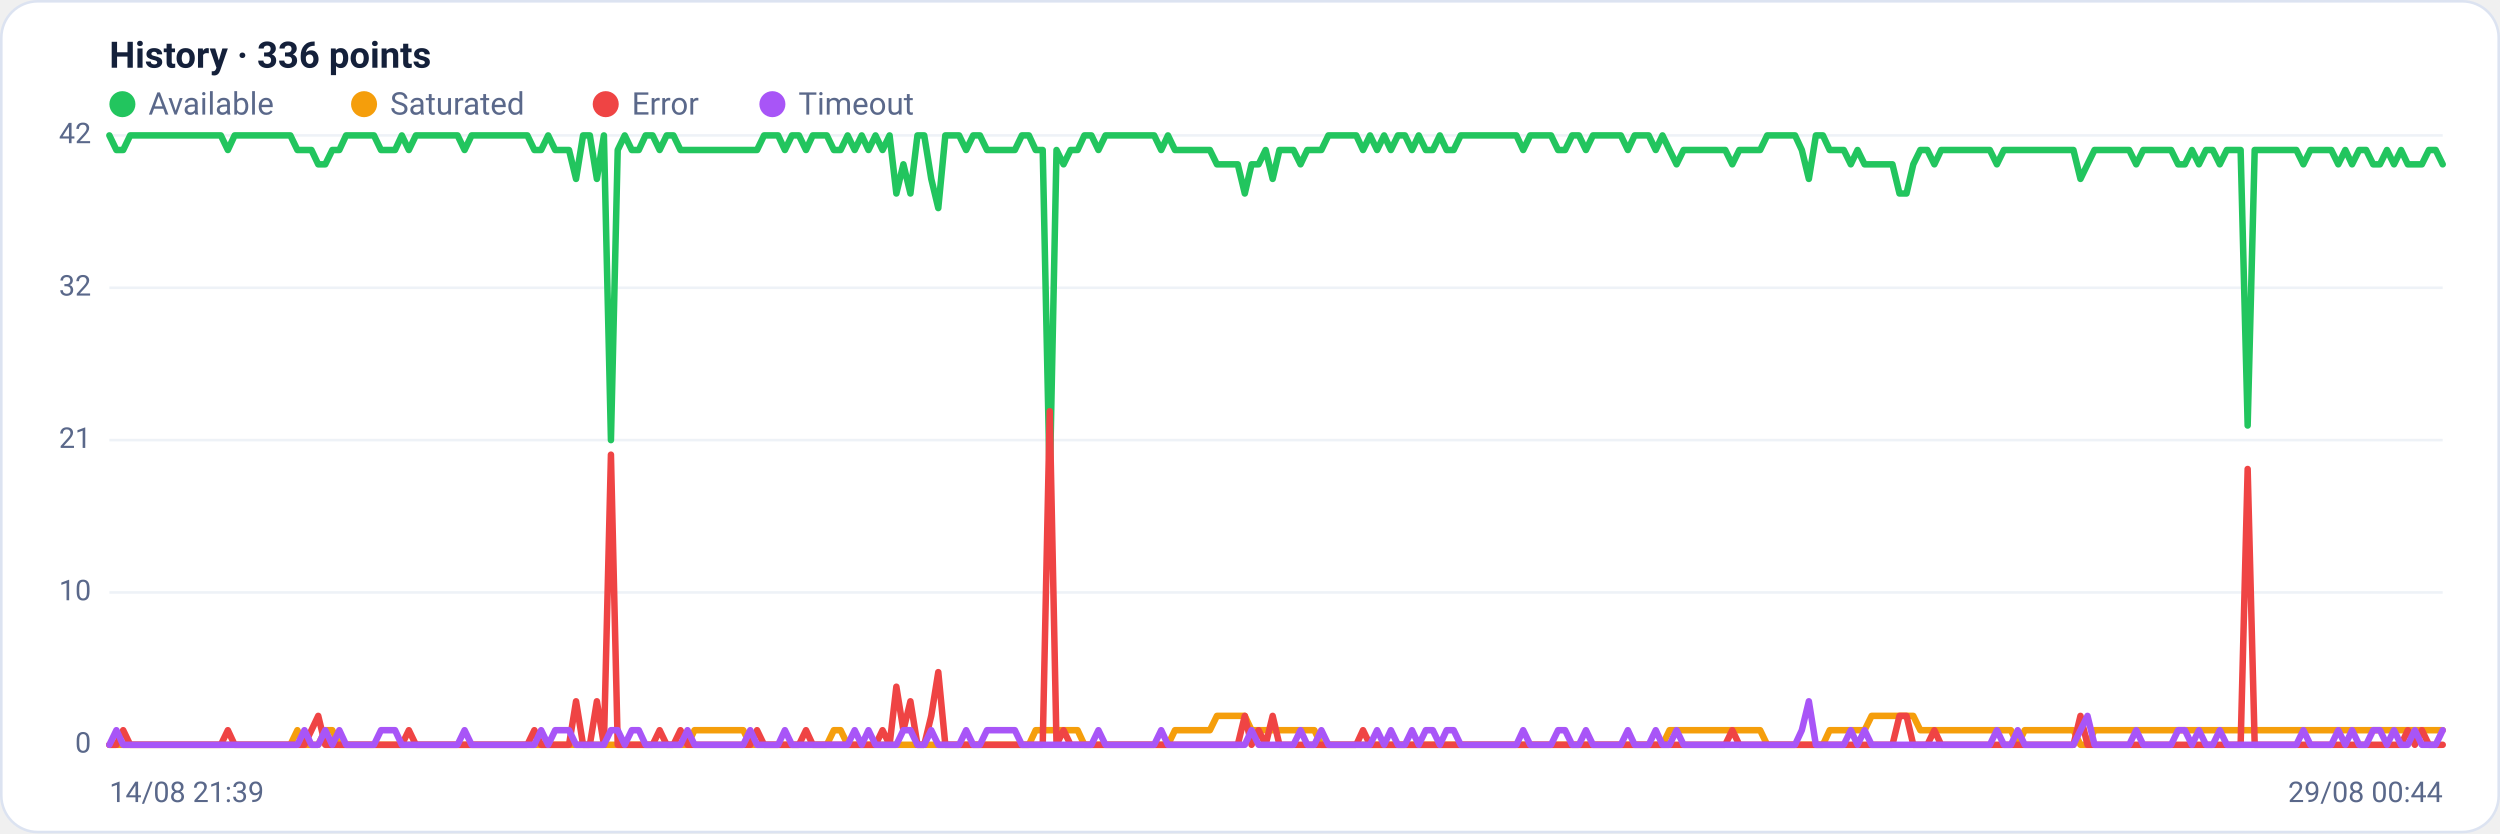
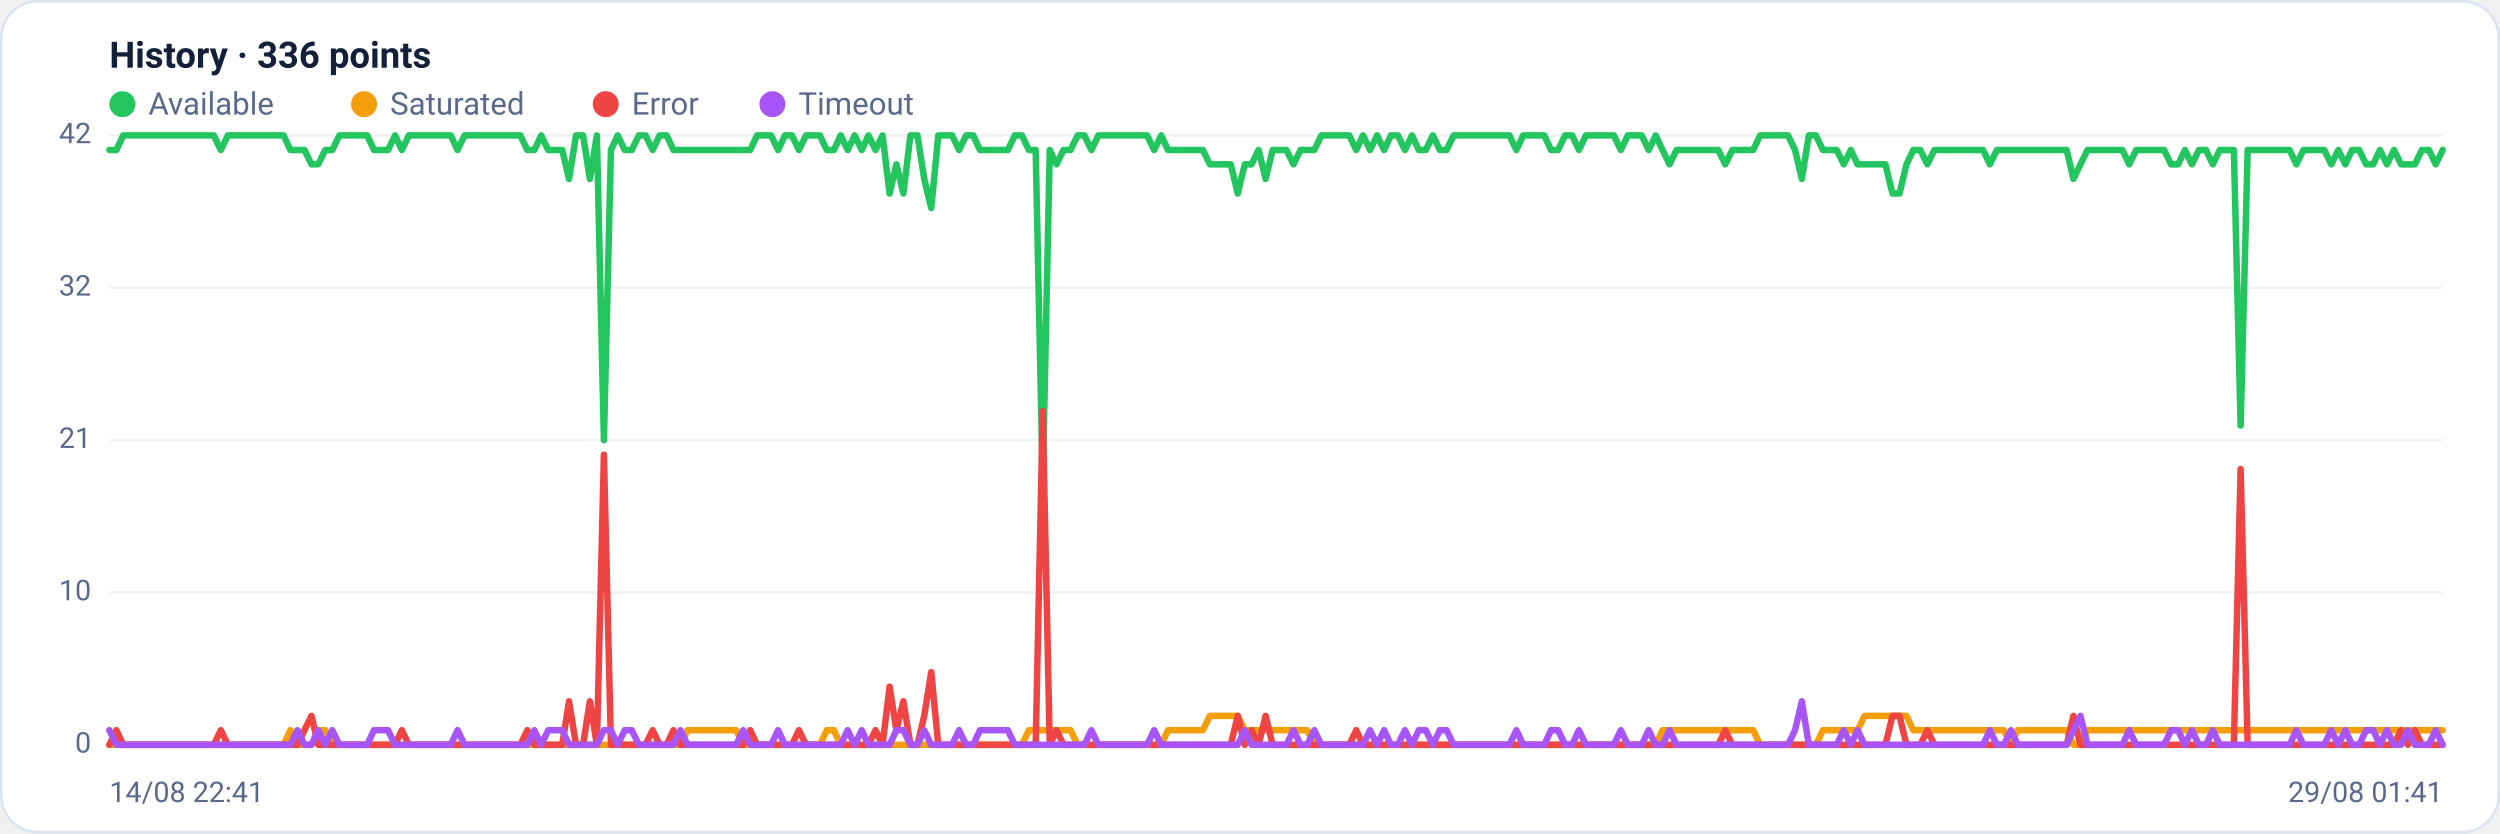
<svg xmlns="http://www.w3.org/2000/svg" viewBox="0 0 960 320" width="960" height="320" font-family="Segoe UI, system-ui, -apple-system, Roboto, Helvetica, Arial, sans-serif" role="img" aria-label="Availability history per region">
  <rect x="0.5" y="0.5" width="959" height="319" rx="14" fill="#ffffff" stroke="#dce3f1" />
  <text x="42" y="26" font-size="14" font-weight="600" fill="#14203a">History · 336 points</text>
  <circle cx="47" cy="40" r="5" fill="#22c55e" />
  <text x="57" y="44" font-size="12" fill="#5a688a">Available</text>
  <circle cx="139.8" cy="40" r="5" fill="#f59e0b" />
  <text x="149.8" y="44" font-size="12" fill="#5a688a">Saturated</text>
  <circle cx="232.6" cy="40" r="5" fill="#ef4444" />
  <text x="242.6" y="44" font-size="12" fill="#5a688a">Error</text>
  <circle cx="296.6" cy="40" r="5" fill="#a855f7" />
  <text x="306.6" y="44" font-size="12" fill="#5a688a">Timeout</text>
  <line x1="42" y1="286.0" x2="938" y2="286.0" stroke="#eef2f7" stroke-width="1" />
  <text x="35" y="289.0" text-anchor="end" font-size="11" fill="#5a688a">0</text>
  <line x1="42" y1="227.5" x2="938" y2="227.5" stroke="#eef2f7" stroke-width="1" />
  <text x="35" y="230.5" text-anchor="end" font-size="11" fill="#5a688a">10</text>
  <line x1="42" y1="169.0" x2="938" y2="169.0" stroke="#eef2f7" stroke-width="1" />
  <text x="35" y="172.0" text-anchor="end" font-size="11" fill="#5a688a">21</text>
  <line x1="42" y1="110.5" x2="938" y2="110.5" stroke="#eef2f7" stroke-width="1" />
  <text x="35" y="113.5" text-anchor="end" font-size="11" fill="#5a688a">32</text>
  <line x1="42" y1="52.0" x2="938" y2="52.0" stroke="#eef2f7" stroke-width="1" />
  <text x="35" y="55.0" text-anchor="end" font-size="11" fill="#5a688a">42</text>
-   <polyline fill="none" stroke="#22c55e" stroke-width="2.5" stroke-linejoin="round" stroke-linecap="round" points="42.0,52.0 44.7,57.6 47.3,57.6 50.0,52.0 52.7,52.0 55.4,52.0 58.0,52.0 60.7,52.0 63.4,52.0 66.1,52.0 68.7,52.0 71.4,52.0 74.1,52.0 76.8,52.0 79.4,52.0 82.1,52.0 84.8,52.0 87.5,57.6 90.1,52.0 92.8,52.0 95.5,52.0 98.2,52.0 100.8,52.0 103.5,52.0 106.2,52.0 108.9,52.0 111.5,52.0 114.2,57.6 116.9,57.6 119.6,57.6 122.2,63.1 124.9,63.1 127.6,57.6 130.3,57.6 132.9,52.0 135.6,52.0 138.3,52.0 141.0,52.0 143.6,52.0 146.3,57.6 149.0,57.6 151.7,57.6 154.3,52.0 157.0,57.6 159.7,52.0 162.4,52.0 165.0,52.0 167.7,52.0 170.4,52.0 173.1,52.0 175.7,52.0 178.4,57.6 181.1,52.0 183.8,52.0 186.4,52.0 189.1,52.0 191.8,52.0 194.5,52.0 197.1,52.0 199.8,52.0 202.5,52.0 205.2,57.6 207.8,57.6 210.5,52.0 213.2,57.6 215.9,57.6 218.5,57.6 221.2,68.7 223.9,52.0 226.5,52.0 229.2,68.7 231.9,52.0 234.6,169.0 237.2,57.6 239.9,52.0 242.6,57.6 245.3,57.6 247.9,52.0 250.6,52.0 253.3,57.6 256.0,52.0 258.6,52.0 261.3,57.6 264.0,57.6 266.7,57.6 269.3,57.6 272.0,57.6 274.7,57.6 277.4,57.6 280.0,57.6 282.7,57.6 285.4,57.6 288.1,57.6 290.7,57.6 293.4,52.0 296.1,52.0 298.8,52.0 301.4,57.6 304.1,52.0 306.8,52.0 309.5,57.6 312.1,52.0 314.8,52.0 317.5,52.0 320.2,57.6 322.8,57.6 325.5,52.0 328.2,57.6 330.9,52.0 333.5,57.6 336.2,52.0 338.9,57.6 341.6,52.0 344.2,74.3 346.9,63.1 349.6,74.3 352.3,52.0 354.9,52.0 357.6,68.7 360.3,79.9 363.0,52.0 365.6,52.0 368.3,52.0 371.0,57.6 373.7,52.0 376.3,52.0 379.0,57.6 381.7,57.6 384.4,57.6 387.0,57.6 389.7,57.6 392.4,52.0 395.1,52.0 397.7,57.6 400.4,57.6 403.1,185.7 405.7,57.6 408.4,63.1 411.1,57.6 413.8,57.6 416.4,52.0 419.1,52.0 421.8,57.6 424.5,52.0 427.1,52.0 429.8,52.0 432.5,52.0 435.2,52.0 437.8,52.0 440.5,52.0 443.2,52.0 445.9,57.6 448.5,52.0 451.2,57.6 453.9,57.6 456.6,57.6 459.2,57.6 461.9,57.6 464.6,57.6 467.3,63.1 469.9,63.1 472.6,63.1 475.3,63.1 478.0,74.3 480.6,63.1 483.3,63.1 486.0,57.6 488.7,68.7 491.3,57.6 494.0,57.6 496.7,57.6 499.4,63.1 502.0,57.6 504.7,57.6 507.4,57.6 510.1,52.0 512.7,52.0 515.4,52.0 518.1,52.0 520.8,52.0 523.4,57.6 526.1,52.0 528.8,57.6 531.5,52.0 534.1,57.6 536.8,52.0 539.5,52.0 542.2,57.6 544.8,52.0 547.5,57.6 550.2,57.6 552.9,52.0 555.5,57.6 558.2,57.6 560.9,52.0 563.6,52.0 566.2,52.0 568.9,52.0 571.6,52.0 574.3,52.0 576.9,52.0 579.6,52.0 582.3,52.0 584.9,57.6 587.6,52.0 590.3,52.0 593.0,52.0 595.6,52.0 598.3,57.6 601.0,57.6 603.7,52.0 606.3,52.0 609.0,57.6 611.7,52.0 614.4,52.0 617.0,52.0 619.7,52.0 622.4,52.0 625.1,57.6 627.7,52.0 630.4,52.0 633.1,52.0 635.8,57.6 638.4,52.0 641.1,57.6 643.8,63.1 646.5,57.6 649.1,57.6 651.8,57.6 654.5,57.6 657.2,57.6 659.8,57.6 662.5,57.6 665.2,63.1 667.9,57.6 670.5,57.6 673.2,57.6 675.9,57.6 678.6,52.0 681.2,52.0 683.9,52.0 686.6,52.0 689.3,52.0 691.9,57.6 694.6,68.7 697.3,52.0 700.0,52.0 702.6,57.6 705.3,57.6 708.0,57.6 710.7,63.1 713.3,57.6 716.0,63.1 718.7,63.1 721.4,63.1 724.0,63.1 726.7,63.1 729.4,74.3 732.1,74.3 734.7,63.1 737.4,57.6 740.1,57.6 742.8,63.1 745.4,57.6 748.1,57.6 750.8,57.6 753.5,57.6 756.1,57.6 758.8,57.6 761.5,57.6 764.1,57.6 766.8,63.1 769.5,57.6 772.2,57.6 774.8,57.6 777.5,57.6 780.2,57.6 782.9,57.6 785.5,57.6 788.2,57.6 790.9,57.6 793.6,57.6 796.2,57.6 798.9,68.7 801.6,63.1 804.3,57.6 806.9,57.6 809.6,57.6 812.3,57.6 815.0,57.6 817.6,57.6 820.3,63.1 823.0,57.6 825.7,57.6 828.3,57.6 831.0,57.6 833.7,57.6 836.4,63.1 839.0,63.1 841.7,57.6 844.4,63.1 847.1,57.6 849.7,57.6 852.4,63.1 855.1,57.6 857.8,57.6 860.4,57.6 863.1,163.4 865.8,57.6 868.5,57.6 871.1,57.6 873.8,57.6 876.5,57.6 879.2,57.6 881.8,57.6 884.5,63.1 887.2,57.6 889.9,57.6 892.5,57.6 895.2,57.6 897.9,63.1 900.6,57.6 903.2,63.1 905.9,57.6 908.6,57.6 911.3,63.1 913.9,63.1 916.6,57.6 919.3,63.1 922.0,57.6 924.6,63.1 927.3,63.1 930.0,63.1 932.7,57.6 935.3,57.6 938.0,63.1" />
-   <polyline fill="none" stroke="#f59e0b" stroke-width="2.5" stroke-linejoin="round" stroke-linecap="round" points="42.0,286.0 44.7,286.0 47.3,286.0 50.0,286.0 52.7,286.0 55.4,286.0 58.0,286.0 60.7,286.0 63.4,286.0 66.1,286.0 68.7,286.0 71.4,286.0 74.1,286.0 76.8,286.0 79.4,286.0 82.1,286.0 84.8,286.0 87.5,286.0 90.1,286.0 92.8,286.0 95.5,286.0 98.2,286.0 100.8,286.0 103.5,286.0 106.2,286.0 108.9,286.0 111.5,286.0 114.2,280.4 116.9,286.0 119.6,286.0 122.2,286.0 124.9,280.4 127.6,280.4 130.3,286.0 132.9,286.0 135.6,286.0 138.3,286.0 141.0,286.0 143.6,286.0 146.3,286.0 149.0,286.0 151.7,286.0 154.3,286.0 157.0,286.0 159.7,286.0 162.4,286.0 165.0,286.0 167.7,286.0 170.4,286.0 173.1,286.0 175.7,286.0 178.4,286.0 181.1,286.0 183.8,286.0 186.4,286.0 189.1,286.0 191.8,286.0 194.5,286.0 197.1,286.0 199.8,286.0 202.5,286.0 205.2,286.0 207.8,286.0 210.5,286.0 213.2,286.0 215.9,286.0 218.5,286.0 221.2,286.0 223.9,286.0 226.5,286.0 229.2,286.0 231.9,286.0 234.6,286.0 237.2,286.0 239.9,286.0 242.6,286.0 245.3,286.0 247.9,286.0 250.6,286.0 253.3,286.0 256.0,286.0 258.6,286.0 261.3,286.0 264.0,286.0 266.7,280.4 269.3,280.4 272.0,280.4 274.7,280.4 277.4,280.4 280.0,280.4 282.7,280.4 285.4,280.4 288.1,286.0 290.7,286.0 293.4,286.0 296.1,286.0 298.8,286.0 301.4,286.0 304.1,286.0 306.8,286.0 309.5,286.0 312.1,286.0 314.8,286.0 317.5,286.0 320.2,280.4 322.8,280.4 325.5,286.0 328.2,286.0 330.9,286.0 333.5,286.0 336.2,286.0 338.9,286.0 341.6,286.0 344.2,286.0 346.9,286.0 349.6,286.0 352.3,286.0 354.9,286.0 357.6,286.0 360.3,286.0 363.0,286.0 365.6,286.0 368.3,286.0 371.0,286.0 373.7,286.0 376.3,286.0 379.0,286.0 381.7,286.0 384.4,286.0 387.0,286.0 389.7,286.0 392.4,286.0 395.1,286.0 397.7,280.4 400.4,280.4 403.1,280.4 405.7,280.4 408.4,280.4 411.1,280.4 413.8,280.4 416.4,286.0 419.1,286.0 421.8,286.0 424.5,286.0 427.1,286.0 429.8,286.0 432.5,286.0 435.2,286.0 437.8,286.0 440.5,286.0 443.2,286.0 445.9,286.0 448.5,286.0 451.2,280.4 453.9,280.4 456.6,280.4 459.2,280.4 461.9,280.4 464.6,280.4 467.3,274.9 469.9,274.9 472.6,274.9 475.3,274.9 478.0,274.9 480.6,280.4 483.3,280.4 486.0,280.4 488.7,280.4 491.3,280.4 494.0,280.4 496.7,280.4 499.4,280.4 502.0,280.4 504.7,280.4 507.4,286.0 510.1,286.0 512.7,286.0 515.4,286.0 518.1,286.0 520.8,286.0 523.4,286.0 526.1,286.0 528.8,286.0 531.5,286.0 534.1,286.0 536.8,286.0 539.5,286.0 542.2,286.0 544.8,286.0 547.5,286.0 550.2,286.0 552.9,286.0 555.5,286.0 558.2,286.0 560.9,286.0 563.6,286.0 566.2,286.0 568.9,286.0 571.6,286.0 574.3,286.0 576.9,286.0 579.6,286.0 582.3,286.0 584.9,286.0 587.6,286.0 590.3,286.0 593.0,286.0 595.6,286.0 598.3,286.0 601.0,286.0 603.7,286.0 606.3,286.0 609.0,286.0 611.7,286.0 614.4,286.0 617.0,286.0 619.7,286.0 622.4,286.0 625.1,286.0 627.7,286.0 630.4,286.0 633.1,286.0 635.8,286.0 638.4,286.0 641.1,280.4 643.8,280.4 646.5,280.4 649.1,280.4 651.8,280.4 654.5,280.4 657.2,280.4 659.8,280.4 662.5,280.4 665.2,280.4 667.9,280.4 670.5,280.4 673.2,280.4 675.9,280.4 678.6,286.0 681.2,286.0 683.9,286.0 686.6,286.0 689.3,286.0 691.9,286.0 694.6,286.0 697.3,286.0 700.0,286.0 702.6,280.4 705.3,280.4 708.0,280.4 710.7,280.4 713.3,280.4 716.0,280.4 718.7,274.9 721.4,274.9 724.0,274.9 726.7,274.9 729.4,274.9 732.1,274.9 734.7,274.9 737.4,280.4 740.1,280.4 742.8,280.4 745.4,280.4 748.1,280.4 750.8,280.4 753.5,280.4 756.1,280.4 758.8,280.4 761.5,280.4 764.1,280.4 766.8,280.4 769.5,280.4 772.2,280.4 774.8,286.0 777.5,280.4 780.2,280.4 782.9,280.4 785.5,280.4 788.2,280.4 790.9,280.4 793.6,280.4 796.2,280.4 798.9,286.0 801.6,286.0 804.3,280.4 806.9,280.4 809.6,280.4 812.3,280.4 815.0,280.4 817.6,280.4 820.3,280.4 823.0,280.4 825.7,280.4 828.3,280.4 831.0,280.4 833.7,280.4 836.4,280.4 839.0,280.4 841.7,280.4 844.4,280.4 847.1,280.4 849.7,280.4 852.4,280.4 855.1,280.4 857.8,280.4 860.4,280.4 863.1,280.4 865.8,280.4 868.5,280.4 871.1,280.4 873.8,280.4 876.5,280.4 879.2,280.4 881.8,280.4 884.5,280.4 887.2,280.4 889.9,280.4 892.5,280.4 895.2,280.4 897.9,280.4 900.6,280.4 903.2,280.4 905.9,280.4 908.6,280.4 911.3,280.4 913.9,280.4 916.6,280.4 919.3,280.4 922.0,280.4 924.6,280.4 927.3,280.4 930.0,280.4 932.7,280.4 935.3,280.4 938.0,280.4" />
-   <polyline fill="none" stroke="#ef4444" stroke-width="2.5" stroke-linejoin="round" stroke-linecap="round" points="42.0,286.0 44.7,286.0 47.3,280.4 50.0,286.0 52.7,286.0 55.4,286.0 58.0,286.0 60.7,286.0 63.4,286.0 66.1,286.0 68.7,286.0 71.4,286.0 74.1,286.0 76.8,286.0 79.4,286.0 82.1,286.0 84.8,286.0 87.5,280.4 90.1,286.0 92.8,286.0 95.5,286.0 98.2,286.0 100.8,286.0 103.5,286.0 106.2,286.0 108.9,286.0 111.5,286.0 114.2,286.0 116.9,286.0 119.6,280.4 122.2,274.9 124.9,286.0 127.6,286.0 130.3,286.0 132.9,286.0 135.6,286.0 138.3,286.0 141.0,286.0 143.6,286.0 146.3,286.0 149.0,286.0 151.7,286.0 154.3,286.0 157.0,280.4 159.7,286.0 162.4,286.0 165.0,286.0 167.7,286.0 170.4,286.0 173.1,286.0 175.7,286.0 178.4,286.0 181.1,286.0 183.8,286.0 186.4,286.0 189.1,286.0 191.8,286.0 194.5,286.0 197.1,286.0 199.8,286.0 202.5,286.0 205.2,280.4 207.8,286.0 210.5,286.0 213.2,286.0 215.9,286.0 218.5,286.0 221.2,269.3 223.9,286.0 226.5,286.0 229.2,269.3 231.9,286.0 234.6,174.6 237.2,286.0 239.9,286.0 242.6,286.0 245.3,286.0 247.9,286.0 250.6,286.0 253.3,280.4 256.0,286.0 258.6,286.0 261.3,280.4 264.0,286.0 266.7,286.0 269.3,286.0 272.0,286.0 274.7,286.0 277.4,286.0 280.0,286.0 282.7,286.0 285.4,286.0 288.1,286.0 290.7,280.4 293.4,286.0 296.1,286.0 298.8,286.0 301.4,286.0 304.1,286.0 306.8,286.0 309.5,280.4 312.1,286.0 314.8,286.0 317.5,286.0 320.2,286.0 322.8,286.0 325.5,286.0 328.2,286.0 330.9,286.0 333.5,286.0 336.2,286.0 338.9,280.4 341.6,286.0 344.2,263.7 346.9,280.4 349.6,269.3 352.3,286.0 354.9,286.0 357.6,274.9 360.3,258.1 363.0,286.0 365.6,286.0 368.3,286.0 371.0,286.0 373.7,286.0 376.3,286.0 379.0,286.0 381.7,286.0 384.4,286.0 387.0,286.0 389.7,286.0 392.4,286.0 395.1,286.0 397.7,286.0 400.4,286.0 403.1,157.9 405.7,286.0 408.4,280.4 411.1,286.0 413.8,286.0 416.4,286.0 419.1,286.0 421.8,286.0 424.5,286.0 427.1,286.0 429.8,286.0 432.5,286.0 435.2,286.0 437.8,286.0 440.5,286.0 443.2,286.0 445.9,286.0 448.5,286.0 451.2,286.0 453.9,286.0 456.6,286.0 459.2,286.0 461.9,286.0 464.6,286.0 467.3,286.0 469.9,286.0 472.6,286.0 475.3,286.0 478.0,274.9 480.6,286.0 483.3,280.4 486.0,286.0 488.7,274.9 491.3,286.0 494.0,286.0 496.7,286.0 499.4,286.0 502.0,286.0 504.7,286.0 507.4,286.0 510.1,286.0 512.7,286.0 515.4,286.0 518.1,286.0 520.8,286.0 523.4,280.4 526.1,286.0 528.8,286.0 531.5,286.0 534.1,286.0 536.8,286.0 539.5,286.0 542.2,286.0 544.8,286.0 547.5,286.0 550.2,286.0 552.9,286.0 555.5,286.0 558.2,286.0 560.9,286.0 563.6,286.0 566.2,286.0 568.9,286.0 571.6,286.0 574.3,286.0 576.9,286.0 579.6,286.0 582.3,286.0 584.9,286.0 587.6,286.0 590.3,286.0 593.0,286.0 595.6,286.0 598.3,286.0 601.0,286.0 603.7,286.0 606.3,286.0 609.0,286.0 611.7,286.0 614.4,286.0 617.0,286.0 619.7,286.0 622.4,286.0 625.1,286.0 627.7,286.0 630.4,286.0 633.1,286.0 635.8,286.0 638.4,286.0 641.1,286.0 643.8,286.0 646.5,286.0 649.1,286.0 651.8,286.0 654.5,286.0 657.2,286.0 659.8,286.0 662.5,286.0 665.2,280.4 667.9,286.0 670.5,286.0 673.2,286.0 675.9,286.0 678.6,286.0 681.2,286.0 683.9,286.0 686.6,286.0 689.3,286.0 691.9,286.0 694.6,286.0 697.3,286.0 700.0,286.0 702.6,286.0 705.3,286.0 708.0,286.0 710.7,286.0 713.3,286.0 716.0,286.0 718.7,286.0 721.4,286.0 724.0,286.0 726.7,286.0 729.4,274.9 732.1,274.9 734.7,286.0 737.4,286.0 740.1,286.0 742.8,280.4 745.4,286.0 748.1,286.0 750.8,286.0 753.5,286.0 756.1,286.0 758.8,286.0 761.5,286.0 764.1,286.0 766.8,286.0 769.5,286.0 772.2,286.0 774.8,286.0 777.5,286.0 780.2,286.0 782.9,286.0 785.5,286.0 788.2,286.0 790.9,286.0 793.6,286.0 796.2,286.0 798.9,274.9 801.6,286.0 804.3,286.0 806.9,286.0 809.6,286.0 812.3,286.0 815.0,286.0 817.6,286.0 820.3,286.0 823.0,286.0 825.7,286.0 828.3,286.0 831.0,286.0 833.7,286.0 836.4,286.0 839.0,286.0 841.7,286.0 844.4,286.0 847.1,286.0 849.7,286.0 852.4,286.0 855.1,286.0 857.8,286.0 860.4,286.0 863.1,180.1 865.8,286.0 868.5,286.0 871.1,286.0 873.8,286.0 876.5,286.0 879.2,286.0 881.8,286.0 884.5,286.0 887.2,286.0 889.9,286.0 892.5,286.0 895.2,286.0 897.9,286.0 900.6,286.0 903.2,286.0 905.9,286.0 908.6,286.0 911.3,286.0 913.9,286.0 916.6,286.0 919.3,286.0 922.0,286.0 924.6,280.4 927.3,286.0 930.0,280.4 932.7,286.0 935.3,286.0 938.0,286.0" />
-   <polyline fill="none" stroke="#a855f7" stroke-width="2.5" stroke-linejoin="round" stroke-linecap="round" points="42.0,286.0 44.7,280.4 47.3,286.0 50.0,286.0 52.7,286.0 55.4,286.0 58.0,286.0 60.7,286.0 63.4,286.0 66.1,286.0 68.7,286.0 71.4,286.0 74.1,286.0 76.8,286.0 79.4,286.0 82.1,286.0 84.8,286.0 87.5,286.0 90.1,286.0 92.8,286.0 95.5,286.0 98.2,286.0 100.8,286.0 103.5,286.0 106.2,286.0 108.9,286.0 111.5,286.0 114.2,286.0 116.9,280.4 119.6,286.0 122.2,286.0 124.9,280.4 127.6,286.0 130.3,280.4 132.9,286.0 135.6,286.0 138.3,286.0 141.0,286.0 143.6,286.0 146.3,280.4 149.0,280.4 151.7,280.4 154.3,286.0 157.0,286.0 159.7,286.0 162.4,286.0 165.0,286.0 167.7,286.0 170.4,286.0 173.1,286.0 175.7,286.0 178.4,280.4 181.1,286.0 183.8,286.0 186.4,286.0 189.1,286.0 191.8,286.0 194.5,286.0 197.1,286.0 199.8,286.0 202.5,286.0 205.2,286.0 207.8,280.4 210.5,286.0 213.2,280.4 215.9,280.4 218.5,280.4 221.2,286.0 223.9,286.0 226.5,286.0 229.2,286.0 231.9,286.0 234.6,280.4 237.2,280.4 239.9,286.0 242.6,280.4 245.3,280.4 247.9,286.0 250.6,286.0 253.3,286.0 256.0,286.0 258.6,286.0 261.3,286.0 264.0,280.4 266.7,286.0 269.3,286.0 272.0,286.0 274.7,286.0 277.4,286.0 280.0,286.0 282.7,286.0 285.4,286.0 288.1,280.4 290.7,286.0 293.4,286.0 296.1,286.0 298.8,286.0 301.4,280.4 304.1,286.0 306.8,286.0 309.5,286.0 312.1,286.0 314.8,286.0 317.5,286.0 320.2,286.0 322.8,286.0 325.5,286.0 328.2,280.4 330.9,286.0 333.5,280.4 336.2,286.0 338.9,286.0 341.6,286.0 344.2,286.0 346.9,280.4 349.6,280.4 352.3,286.0 354.9,286.0 357.6,280.4 360.3,286.0 363.0,286.0 365.6,286.0 368.3,286.0 371.0,280.4 373.7,286.0 376.3,286.0 379.0,280.4 381.7,280.4 384.4,280.4 387.0,280.4 389.7,280.4 392.4,286.0 395.1,286.0 397.7,286.0 400.4,286.0 403.1,286.0 405.7,286.0 408.4,286.0 411.1,286.0 413.8,286.0 416.4,286.0 419.1,286.0 421.8,280.4 424.5,286.0 427.1,286.0 429.8,286.0 432.5,286.0 435.2,286.0 437.8,286.0 440.5,286.0 443.2,286.0 445.9,280.4 448.5,286.0 451.2,286.0 453.9,286.0 456.6,286.0 459.2,286.0 461.9,286.0 464.6,286.0 467.3,286.0 469.9,286.0 472.6,286.0 475.3,286.0 478.0,286.0 480.6,280.4 483.3,286.0 486.0,286.0 488.7,286.0 491.3,286.0 494.0,286.0 496.7,286.0 499.4,280.4 502.0,286.0 504.7,286.0 507.4,280.4 510.1,286.0 512.7,286.0 515.4,286.0 518.1,286.0 520.8,286.0 523.4,286.0 526.1,286.0 528.8,280.4 531.5,286.0 534.1,280.4 536.8,286.0 539.5,286.0 542.2,280.4 544.8,286.0 547.5,280.4 550.2,280.4 552.9,286.0 555.5,280.4 558.2,280.4 560.9,286.0 563.6,286.0 566.2,286.0 568.9,286.0 571.6,286.0 574.3,286.0 576.9,286.0 579.6,286.0 582.3,286.0 584.9,280.4 587.6,286.0 590.3,286.0 593.0,286.0 595.6,286.0 598.3,280.4 601.0,280.4 603.7,286.0 606.3,286.0 609.0,280.4 611.7,286.0 614.4,286.0 617.0,286.0 619.7,286.0 622.4,286.0 625.1,280.4 627.7,286.0 630.4,286.0 633.1,286.0 635.8,280.4 638.4,286.0 641.1,286.0 643.8,280.4 646.5,286.0 649.1,286.0 651.8,286.0 654.5,286.0 657.2,286.0 659.8,286.0 662.5,286.0 665.2,286.0 667.9,286.0 670.5,286.0 673.2,286.0 675.9,286.0 678.6,286.0 681.2,286.0 683.9,286.0 686.6,286.0 689.3,286.0 691.9,280.4 694.6,269.3 697.3,286.0 700.0,286.0 702.6,286.0 705.3,286.0 708.0,286.0 710.7,280.4 713.3,286.0 716.0,280.4 718.7,286.0 721.4,286.0 724.0,286.0 726.7,286.0 729.4,286.0 732.1,286.0 734.7,286.0 737.4,286.0 740.1,286.0 742.8,286.0 745.4,286.0 748.1,286.0 750.8,286.0 753.5,286.0 756.1,286.0 758.8,286.0 761.5,286.0 764.1,286.0 766.8,280.4 769.5,286.0 772.2,286.0 774.8,280.4 777.5,286.0 780.2,286.0 782.9,286.0 785.5,286.0 788.2,286.0 790.9,286.0 793.6,286.0 796.2,286.0 798.9,280.4 801.6,274.9 804.3,286.0 806.9,286.0 809.6,286.0 812.3,286.0 815.0,286.0 817.6,286.0 820.3,280.4 823.0,286.0 825.7,286.0 828.3,286.0 831.0,286.0 833.7,286.0 836.4,280.4 839.0,280.4 841.7,286.0 844.4,280.4 847.1,286.0 849.7,286.0 852.4,280.4 855.1,286.0 857.8,286.0 860.4,286.0 863.1,286.0 865.8,286.0 868.5,286.0 871.1,286.0 873.8,286.0 876.5,286.0 879.2,286.0 881.8,286.0 884.5,280.4 887.2,286.0 889.9,286.0 892.5,286.0 895.2,286.0 897.9,280.4 900.6,286.0 903.2,280.4 905.9,286.0 908.6,286.0 911.3,280.4 913.9,280.4 916.6,286.0 919.3,280.4 922.0,286.0 924.6,286.0 927.3,280.4 930.0,286.0 932.7,286.0 935.3,286.0 938.0,280.4" />
-   <text x="42" y="308" font-size="11" fill="#5a688a">14/08 21:39</text>
-   <text x="938" y="308" text-anchor="end" font-size="11" fill="#5a688a">29/08 00:44</text>
+   <polyline fill="none" stroke="#22c55e" stroke-width="2.5" stroke-linejoin="round" stroke-linecap="round" points="42.0,57.6 44.7,57.6 47.3,52.0 50.0,52.0 52.7,52.0 55.4,52.0 58.0,52.0 60.7,52.0 63.4,52.0 66.1,52.0 68.7,52.0 71.4,52.0 74.1,52.0 76.8,52.0 79.4,52.0 82.1,52.0 84.8,57.6 87.5,52.0 90.1,52.0 92.8,52.0 95.5,52.0 98.2,52.0 100.8,52.0 103.5,52.0 106.2,52.0 108.9,52.0 111.5,57.6 114.2,57.6 116.9,57.6 119.6,63.1 122.2,63.1 124.9,57.6 127.6,57.6 130.3,52.0 132.9,52.0 135.6,52.0 138.3,52.0 141.0,52.0 143.6,57.6 146.3,57.6 149.0,57.6 151.7,52.0 154.3,57.6 157.0,52.0 159.7,52.0 162.4,52.0 165.0,52.0 167.7,52.0 170.4,52.0 173.1,52.0 175.7,57.6 178.4,52.0 181.1,52.0 183.8,52.0 186.4,52.0 189.1,52.0 191.8,52.0 194.5,52.0 197.1,52.0 199.8,52.0 202.5,57.6 205.2,57.6 207.8,52.0 210.5,57.6 213.2,57.6 215.9,57.6 218.5,68.7 221.2,52.0 223.9,52.0 226.5,68.7 229.2,52.0 231.9,169.0 234.6,57.6 237.2,52.0 239.9,57.6 242.6,57.6 245.3,52.0 247.9,52.0 250.6,57.6 253.3,52.0 256.0,52.0 258.6,57.6 261.3,57.6 264.0,57.6 266.7,57.6 269.3,57.6 272.0,57.6 274.7,57.6 277.4,57.6 280.0,57.6 282.7,57.6 285.4,57.6 288.1,57.6 290.7,52.0 293.4,52.0 296.1,52.0 298.8,57.6 301.4,52.0 304.1,52.0 306.8,57.6 309.5,52.0 312.1,52.0 314.8,52.0 317.5,57.6 320.2,57.6 322.8,52.0 325.5,57.6 328.2,52.0 330.9,57.6 333.5,52.0 336.2,57.6 338.9,52.0 341.6,74.3 344.2,63.1 346.9,74.3 349.6,52.0 352.3,52.0 354.9,68.7 357.6,79.9 360.3,52.0 363.0,52.0 365.6,52.0 368.3,57.6 371.0,52.0 373.7,52.0 376.3,57.6 379.0,57.6 381.7,57.6 384.4,57.6 387.0,57.6 389.7,52.0 392.4,52.0 395.1,57.6 397.7,57.6 400.4,185.7 403.1,57.6 405.7,63.1 408.4,57.6 411.1,57.6 413.8,52.0 416.4,52.0 419.1,57.6 421.8,52.0 424.5,52.0 427.1,52.0 429.8,52.0 432.5,52.0 435.2,52.0 437.8,52.0 440.5,52.0 443.2,57.6 445.9,52.0 448.5,57.6 451.2,57.6 453.9,57.6 456.6,57.6 459.2,57.6 461.9,57.6 464.6,63.1 467.3,63.1 469.9,63.1 472.6,63.1 475.3,74.3 478.0,63.1 480.6,63.1 483.3,57.6 486.0,68.7 488.7,57.6 491.3,57.6 494.0,57.6 496.7,63.1 499.4,57.6 502.0,57.6 504.7,57.6 507.4,52.0 510.1,52.0 512.7,52.0 515.4,52.0 518.1,52.0 520.8,57.6 523.4,52.0 526.1,57.6 528.8,52.0 531.5,57.6 534.1,52.0 536.8,52.0 539.5,57.6 542.2,52.0 544.8,57.6 547.5,57.6 550.2,52.0 552.9,57.6 555.5,57.6 558.2,52.0 560.9,52.0 563.6,52.0 566.2,52.0 568.9,52.0 571.6,52.0 574.3,52.0 576.9,52.0 579.6,52.0 582.3,57.6 584.9,52.0 587.6,52.0 590.3,52.0 593.0,52.0 595.6,57.6 598.3,57.6 601.0,52.0 603.7,52.0 606.3,57.6 609.0,52.0 611.7,52.0 614.4,52.0 617.0,52.0 619.7,52.0 622.4,57.6 625.1,52.0 627.7,52.0 630.4,52.0 633.1,57.6 635.8,52.0 638.4,57.6 641.1,63.1 643.8,57.6 646.5,57.6 649.1,57.6 651.8,57.6 654.5,57.6 657.2,57.6 659.8,57.6 662.5,63.1 665.2,57.6 667.9,57.6 670.5,57.6 673.2,57.6 675.9,52.0 678.6,52.0 681.2,52.0 683.9,52.0 686.6,52.0 689.3,57.6 691.9,68.7 694.6,52.0 697.3,52.0 700.0,57.6 702.6,57.6 705.3,57.6 708.0,63.1 710.7,57.6 713.3,63.1 716.0,63.1 718.7,63.1 721.4,63.1 724.0,63.1 726.7,74.3 729.4,74.3 732.1,63.1 734.7,57.6 737.4,57.6 740.1,63.1 742.8,57.6 745.4,57.6 748.1,57.6 750.8,57.6 753.5,57.6 756.1,57.6 758.8,57.6 761.5,57.6 764.1,63.1 766.8,57.6 769.5,57.6 772.2,57.6 774.8,57.6 777.5,57.6 780.2,57.6 782.9,57.6 785.5,57.6 788.2,57.6 790.9,57.6 793.6,57.6 796.2,68.7 798.9,63.1 801.6,57.6 804.3,57.6 806.9,57.6 809.6,57.6 812.3,57.6 815.0,57.6 817.6,63.1 820.3,57.6 823.0,57.6 825.7,57.6 828.3,57.6 831.0,57.6 833.7,63.1 836.4,63.1 839.0,57.6 841.7,63.1 844.4,57.6 847.1,57.6 849.7,63.1 852.4,57.6 855.1,57.6 857.8,57.6 860.4,163.4 863.1,57.6 865.8,57.6 868.5,57.6 871.1,57.6 873.8,57.6 876.5,57.6 879.2,57.6 881.8,63.1 884.5,57.6 887.2,57.6 889.9,57.6 892.5,57.6 895.2,63.1 897.9,57.6 900.6,63.1 903.2,57.6 905.9,57.6 908.6,63.1 911.3,63.1 913.9,57.6 916.6,63.1 919.3,57.6 922.0,63.1 924.6,63.1 927.3,63.1 930.0,57.6 932.7,57.6 935.3,63.1 938.0,57.6" />
+   <polyline fill="none" stroke="#f59e0b" stroke-width="2.5" stroke-linejoin="round" stroke-linecap="round" points="42.0,286.0 44.7,286.0 47.3,286.0 50.0,286.0 52.7,286.0 55.4,286.0 58.0,286.0 60.7,286.0 63.4,286.0 66.1,286.0 68.7,286.0 71.4,286.0 74.1,286.0 76.8,286.0 79.4,286.0 82.1,286.0 84.8,286.0 87.5,286.0 90.1,286.0 92.8,286.0 95.5,286.0 98.2,286.0 100.8,286.0 103.5,286.0 106.2,286.0 108.9,286.0 111.5,280.4 114.2,286.0 116.9,286.0 119.6,286.0 122.2,280.4 124.9,280.4 127.6,286.0 130.3,286.0 132.9,286.0 135.6,286.0 138.3,286.0 141.0,286.0 143.6,286.0 146.3,286.0 149.0,286.0 151.7,286.0 154.3,286.0 157.0,286.0 159.7,286.0 162.4,286.0 165.0,286.0 167.7,286.0 170.4,286.0 173.1,286.0 175.7,286.0 178.4,286.0 181.1,286.0 183.8,286.0 186.4,286.0 189.1,286.0 191.8,286.0 194.5,286.0 197.1,286.0 199.8,286.0 202.5,286.0 205.2,286.0 207.8,286.0 210.5,286.0 213.2,286.0 215.9,286.0 218.5,286.0 221.2,286.0 223.9,286.0 226.5,286.0 229.2,286.0 231.9,286.0 234.6,286.0 237.2,286.0 239.9,286.0 242.6,286.0 245.3,286.0 247.9,286.0 250.6,286.0 253.3,286.0 256.0,286.0 258.6,286.0 261.3,286.0 264.0,280.4 266.7,280.4 269.3,280.4 272.0,280.4 274.7,280.4 277.4,280.4 280.0,280.4 282.7,280.4 285.4,286.0 288.1,286.0 290.7,286.0 293.4,286.0 296.1,286.0 298.8,286.0 301.4,286.0 304.1,286.0 306.8,286.0 309.5,286.0 312.1,286.0 314.8,286.0 317.5,280.4 320.2,280.4 322.8,286.0 325.5,286.0 328.2,286.0 330.9,286.0 333.5,286.0 336.2,286.0 338.9,286.0 341.6,286.0 344.2,286.0 346.9,286.0 349.6,286.0 352.3,286.0 354.9,286.0 357.6,286.0 360.3,286.0 363.0,286.0 365.6,286.0 368.3,286.0 371.0,286.0 373.7,286.0 376.3,286.0 379.0,286.0 381.7,286.0 384.4,286.0 387.0,286.0 389.7,286.0 392.4,286.0 395.1,280.4 397.7,280.4 400.4,280.4 403.1,280.4 405.7,280.4 408.4,280.4 411.1,280.4 413.8,286.0 416.4,286.0 419.1,286.0 421.8,286.0 424.5,286.0 427.1,286.0 429.8,286.0 432.5,286.0 435.2,286.0 437.8,286.0 440.5,286.0 443.2,286.0 445.9,286.0 448.5,280.4 451.2,280.4 453.9,280.4 456.6,280.4 459.2,280.4 461.9,280.4 464.6,274.9 467.3,274.9 469.9,274.9 472.6,274.9 475.3,274.9 478.0,280.4 480.6,280.4 483.3,280.4 486.0,280.4 488.7,280.4 491.3,280.4 494.0,280.4 496.7,280.4 499.4,280.4 502.0,280.4 504.7,286.0 507.4,286.0 510.1,286.0 512.7,286.0 515.4,286.0 518.1,286.0 520.8,286.0 523.4,286.0 526.1,286.0 528.8,286.0 531.5,286.0 534.1,286.0 536.8,286.0 539.5,286.0 542.2,286.0 544.8,286.0 547.5,286.0 550.2,286.0 552.9,286.0 555.5,286.0 558.2,286.0 560.9,286.0 563.6,286.0 566.2,286.0 568.9,286.0 571.6,286.0 574.3,286.0 576.9,286.0 579.6,286.0 582.3,286.0 584.9,286.0 587.6,286.0 590.3,286.0 593.0,286.0 595.6,286.0 598.3,286.0 601.0,286.0 603.7,286.0 606.3,286.0 609.0,286.0 611.7,286.0 614.4,286.0 617.0,286.0 619.7,286.0 622.4,286.0 625.1,286.0 627.7,286.0 630.4,286.0 633.1,286.0 635.8,286.0 638.4,280.4 641.1,280.4 643.8,280.4 646.5,280.4 649.1,280.4 651.8,280.4 654.5,280.4 657.2,280.4 659.8,280.4 662.5,280.4 665.2,280.4 667.9,280.4 670.5,280.4 673.2,280.4 675.9,286.0 678.6,286.0 681.2,286.0 683.9,286.0 686.6,286.0 689.3,286.0 691.9,286.0 694.6,286.0 697.3,286.0 700.0,280.4 702.6,280.4 705.3,280.4 708.0,280.4 710.7,280.4 713.3,280.4 716.0,274.9 718.7,274.9 721.4,274.9 724.0,274.9 726.7,274.9 729.4,274.9 732.1,274.9 734.7,280.4 737.4,280.4 740.1,280.4 742.8,280.4 745.4,280.4 748.1,280.4 750.8,280.4 753.5,280.4 756.1,280.4 758.8,280.4 761.5,280.4 764.1,280.4 766.8,280.4 769.5,280.4 772.2,286.0 774.8,280.4 777.5,280.4 780.2,280.4 782.9,280.4 785.5,280.4 788.2,280.4 790.9,280.4 793.6,280.4 796.2,286.0 798.9,286.0 801.6,280.4 804.3,280.4 806.9,280.4 809.6,280.4 812.3,280.4 815.0,280.4 817.6,280.4 820.3,280.4 823.0,280.4 825.7,280.4 828.3,280.4 831.0,280.4 833.7,280.4 836.4,280.4 839.0,280.4 841.7,280.4 844.4,280.4 847.1,280.4 849.7,280.4 852.4,280.4 855.1,280.4 857.8,280.4 860.4,280.4 863.1,280.4 865.8,280.4 868.5,280.4 871.1,280.4 873.8,280.4 876.5,280.4 879.2,280.4 881.8,280.4 884.5,280.4 887.2,280.4 889.9,280.4 892.5,280.4 895.2,280.4 897.9,280.4 900.6,280.4 903.2,280.4 905.9,280.4 908.6,280.4 911.3,280.4 913.9,280.4 916.6,280.4 919.3,280.4 922.0,280.4 924.6,280.4 927.3,280.4 930.0,280.4 932.7,280.4 935.3,280.4 938.0,280.4" />
+   <polyline fill="none" stroke="#ef4444" stroke-width="2.5" stroke-linejoin="round" stroke-linecap="round" points="42.0,286.0 44.7,280.4 47.3,286.0 50.0,286.0 52.7,286.0 55.4,286.0 58.0,286.0 60.7,286.0 63.4,286.0 66.1,286.0 68.7,286.0 71.4,286.0 74.1,286.0 76.8,286.0 79.4,286.0 82.1,286.0 84.8,280.4 87.5,286.0 90.1,286.0 92.8,286.0 95.5,286.0 98.2,286.0 100.8,286.0 103.5,286.0 106.2,286.0 108.9,286.0 111.5,286.0 114.2,286.0 116.9,280.4 119.6,274.9 122.2,286.0 124.9,286.0 127.6,286.0 130.3,286.0 132.9,286.0 135.6,286.0 138.3,286.0 141.0,286.0 143.6,286.0 146.3,286.0 149.0,286.0 151.7,286.0 154.3,280.4 157.0,286.0 159.7,286.0 162.4,286.0 165.0,286.0 167.7,286.0 170.4,286.0 173.1,286.0 175.7,286.0 178.4,286.0 181.1,286.0 183.8,286.0 186.4,286.0 189.1,286.0 191.8,286.0 194.5,286.0 197.1,286.0 199.8,286.0 202.5,280.4 205.2,286.0 207.8,286.0 210.5,286.0 213.2,286.0 215.9,286.0 218.5,269.3 221.2,286.0 223.9,286.0 226.5,269.3 229.2,286.0 231.9,174.6 234.6,286.0 237.2,286.0 239.9,286.0 242.6,286.0 245.3,286.0 247.9,286.0 250.6,280.4 253.3,286.0 256.0,286.0 258.6,280.4 261.3,286.0 264.0,286.0 266.7,286.0 269.3,286.0 272.0,286.0 274.7,286.0 277.4,286.0 280.0,286.0 282.7,286.0 285.4,286.0 288.1,280.4 290.7,286.0 293.4,286.0 296.1,286.0 298.8,286.0 301.4,286.0 304.1,286.0 306.8,280.4 309.5,286.0 312.1,286.0 314.8,286.0 317.5,286.0 320.2,286.0 322.8,286.0 325.5,286.0 328.2,286.0 330.9,286.0 333.5,286.0 336.2,280.4 338.9,286.0 341.6,263.7 344.2,280.4 346.9,269.3 349.6,286.0 352.3,286.0 354.9,274.9 357.6,258.1 360.3,286.0 363.0,286.0 365.6,286.0 368.3,286.0 371.0,286.0 373.7,286.0 376.3,286.0 379.0,286.0 381.7,286.0 384.4,286.0 387.0,286.0 389.7,286.0 392.4,286.0 395.1,286.0 397.7,286.0 400.4,157.9 403.1,286.0 405.7,280.4 408.4,286.0 411.1,286.0 413.8,286.0 416.4,286.0 419.1,286.0 421.8,286.0 424.5,286.0 427.1,286.0 429.8,286.0 432.5,286.0 435.2,286.0 437.8,286.0 440.5,286.0 443.2,286.0 445.9,286.0 448.5,286.0 451.2,286.0 453.9,286.0 456.6,286.0 459.2,286.0 461.9,286.0 464.6,286.0 467.3,286.0 469.9,286.0 472.6,286.0 475.3,274.9 478.0,286.0 480.6,280.4 483.3,286.0 486.0,274.9 488.7,286.0 491.3,286.0 494.0,286.0 496.7,286.0 499.4,286.0 502.0,286.0 504.7,286.0 507.4,286.0 510.1,286.0 512.7,286.0 515.4,286.0 518.1,286.0 520.8,280.4 523.4,286.0 526.1,286.0 528.8,286.0 531.5,286.0 534.1,286.0 536.8,286.0 539.5,286.0 542.2,286.0 544.8,286.0 547.5,286.0 550.2,286.0 552.9,286.0 555.5,286.0 558.2,286.0 560.9,286.0 563.6,286.0 566.2,286.0 568.9,286.0 571.6,286.0 574.3,286.0 576.9,286.0 579.6,286.0 582.3,286.0 584.9,286.0 587.6,286.0 590.3,286.0 593.0,286.0 595.6,286.0 598.3,286.0 601.0,286.0 603.7,286.0 606.3,286.0 609.0,286.0 611.7,286.0 614.4,286.0 617.0,286.0 619.7,286.0 622.4,286.0 625.1,286.0 627.7,286.0 630.4,286.0 633.1,286.0 635.8,286.0 638.4,286.0 641.1,286.0 643.8,286.0 646.5,286.0 649.1,286.0 651.8,286.0 654.5,286.0 657.2,286.0 659.8,286.0 662.5,280.4 665.2,286.0 667.9,286.0 670.5,286.0 673.2,286.0 675.9,286.0 678.6,286.0 681.2,286.0 683.9,286.0 686.6,286.0 689.3,286.0 691.9,286.0 694.6,286.0 697.3,286.0 700.0,286.0 702.6,286.0 705.3,286.0 708.0,286.0 710.7,286.0 713.3,286.0 716.0,286.0 718.7,286.0 721.4,286.0 724.0,286.0 726.7,274.9 729.4,274.9 732.1,286.0 734.7,286.0 737.4,286.0 740.1,280.4 742.8,286.0 745.4,286.0 748.1,286.0 750.8,286.0 753.5,286.0 756.1,286.0 758.8,286.0 761.5,286.0 764.1,286.0 766.8,286.0 769.5,286.0 772.2,286.0 774.8,286.0 777.5,286.0 780.2,286.0 782.9,286.0 785.5,286.0 788.2,286.0 790.9,286.0 793.6,286.0 796.2,274.9 798.9,286.0 801.6,286.0 804.3,286.0 806.9,286.0 809.6,286.0 812.3,286.0 815.0,286.0 817.6,286.0 820.3,286.0 823.0,286.0 825.7,286.0 828.3,286.0 831.0,286.0 833.7,286.0 836.4,286.0 839.0,286.0 841.7,286.0 844.4,286.0 847.1,286.0 849.7,286.0 852.4,286.0 855.1,286.0 857.8,286.0 860.4,180.1 863.1,286.0 865.8,286.0 868.5,286.0 871.1,286.0 873.8,286.0 876.5,286.0 879.2,286.0 881.8,286.0 884.5,286.0 887.2,286.0 889.9,286.0 892.5,286.0 895.2,286.0 897.9,286.0 900.6,286.0 903.2,286.0 905.9,286.0 908.6,286.0 911.3,286.0 913.9,286.0 916.6,286.0 919.3,286.0 922.0,280.4 924.6,286.0 927.3,280.4 930.0,286.0 932.7,286.0 935.3,286.0 938.0,286.0" />
+   <polyline fill="none" stroke="#a855f7" stroke-width="2.5" stroke-linejoin="round" stroke-linecap="round" points="42.0,280.4 44.7,286.0 47.3,286.0 50.0,286.0 52.7,286.0 55.4,286.0 58.0,286.0 60.7,286.0 63.4,286.0 66.1,286.0 68.7,286.0 71.4,286.0 74.1,286.0 76.8,286.0 79.4,286.0 82.1,286.0 84.8,286.0 87.5,286.0 90.1,286.0 92.8,286.0 95.5,286.0 98.2,286.0 100.8,286.0 103.5,286.0 106.2,286.0 108.9,286.0 111.5,286.0 114.2,280.4 116.9,286.0 119.6,286.0 122.2,280.4 124.9,286.0 127.6,280.4 130.3,286.0 132.9,286.0 135.6,286.0 138.3,286.0 141.0,286.0 143.6,280.4 146.3,280.4 149.0,280.4 151.7,286.0 154.3,286.0 157.0,286.0 159.7,286.0 162.4,286.0 165.0,286.0 167.7,286.0 170.4,286.0 173.1,286.0 175.7,280.4 178.4,286.0 181.1,286.0 183.8,286.0 186.4,286.0 189.1,286.0 191.8,286.0 194.5,286.0 197.1,286.0 199.8,286.0 202.5,286.0 205.2,280.4 207.8,286.0 210.5,280.4 213.2,280.4 215.9,280.4 218.5,286.0 221.2,286.0 223.9,286.0 226.5,286.0 229.2,286.0 231.9,280.4 234.6,280.4 237.2,286.0 239.9,280.4 242.6,280.4 245.3,286.0 247.9,286.0 250.6,286.0 253.3,286.0 256.0,286.0 258.6,286.0 261.3,280.4 264.0,286.0 266.7,286.0 269.3,286.0 272.0,286.0 274.7,286.0 277.4,286.0 280.0,286.0 282.7,286.0 285.4,280.4 288.1,286.0 290.7,286.0 293.4,286.0 296.1,286.0 298.8,280.4 301.4,286.0 304.1,286.0 306.8,286.0 309.5,286.0 312.1,286.0 314.8,286.0 317.5,286.0 320.2,286.0 322.8,286.0 325.5,280.4 328.2,286.0 330.9,280.4 333.5,286.0 336.2,286.0 338.9,286.0 341.6,286.0 344.2,280.4 346.9,280.4 349.6,286.0 352.3,286.0 354.9,280.4 357.6,286.0 360.3,286.0 363.0,286.0 365.6,286.0 368.3,280.4 371.0,286.0 373.7,286.0 376.3,280.4 379.0,280.4 381.7,280.4 384.4,280.4 387.0,280.4 389.7,286.0 392.4,286.0 395.1,286.0 397.7,286.0 400.4,286.0 403.1,286.0 405.7,286.0 408.4,286.0 411.1,286.0 413.8,286.0 416.4,286.0 419.1,280.4 421.8,286.0 424.5,286.0 427.1,286.0 429.8,286.0 432.5,286.0 435.2,286.0 437.8,286.0 440.5,286.0 443.2,280.4 445.9,286.0 448.5,286.0 451.2,286.0 453.9,286.0 456.6,286.0 459.2,286.0 461.9,286.0 464.6,286.0 467.3,286.0 469.9,286.0 472.6,286.0 475.3,286.0 478.0,280.4 480.6,286.0 483.3,286.0 486.0,286.0 488.7,286.0 491.3,286.0 494.0,286.0 496.7,280.4 499.4,286.0 502.0,286.0 504.7,280.4 507.4,286.0 510.1,286.0 512.7,286.0 515.4,286.0 518.1,286.0 520.8,286.0 523.4,286.0 526.1,280.4 528.8,286.0 531.5,280.4 534.1,286.0 536.8,286.0 539.5,280.4 542.2,286.0 544.8,280.4 547.5,280.4 550.2,286.0 552.9,280.4 555.5,280.4 558.2,286.0 560.9,286.0 563.6,286.0 566.2,286.0 568.9,286.0 571.6,286.0 574.3,286.0 576.9,286.0 579.6,286.0 582.3,280.4 584.9,286.0 587.6,286.0 590.3,286.0 593.0,286.0 595.6,280.4 598.3,280.4 601.0,286.0 603.7,286.0 606.3,280.4 609.0,286.0 611.7,286.0 614.4,286.0 617.0,286.0 619.7,286.0 622.4,280.4 625.1,286.0 627.7,286.0 630.4,286.0 633.1,280.4 635.8,286.0 638.4,286.0 641.1,280.4 643.8,286.0 646.5,286.0 649.1,286.0 651.8,286.0 654.5,286.0 657.2,286.0 659.8,286.0 662.5,286.0 665.2,286.0 667.9,286.0 670.5,286.0 673.2,286.0 675.9,286.0 678.6,286.0 681.2,286.0 683.9,286.0 686.6,286.0 689.3,280.4 691.9,269.3 694.6,286.0 697.3,286.0 700.0,286.0 702.6,286.0 705.3,286.0 708.0,280.4 710.7,286.0 713.3,280.4 716.0,286.0 718.7,286.0 721.4,286.0 724.0,286.0 726.7,286.0 729.4,286.0 732.1,286.0 734.7,286.0 737.4,286.0 740.1,286.0 742.8,286.0 745.4,286.0 748.1,286.0 750.8,286.0 753.5,286.0 756.1,286.0 758.8,286.0 761.5,286.0 764.1,280.4 766.8,286.0 769.5,286.0 772.2,280.4 774.8,286.0 777.5,286.0 780.2,286.0 782.9,286.0 785.5,286.0 788.2,286.0 790.9,286.0 793.6,286.0 796.2,280.4 798.9,274.9 801.6,286.0 804.3,286.0 806.9,286.0 809.6,286.0 812.3,286.0 815.0,286.0 817.6,280.4 820.3,286.0 823.0,286.0 825.7,286.0 828.3,286.0 831.0,286.0 833.7,280.4 836.4,280.4 839.0,286.0 841.7,280.4 844.4,286.0 847.1,286.0 849.7,280.4 852.4,286.0 855.1,286.0 857.8,286.0 860.4,286.0 863.1,286.0 865.8,286.0 868.5,286.0 871.1,286.0 873.8,286.0 876.5,286.0 879.2,286.0 881.8,280.4 884.5,286.0 887.2,286.0 889.9,286.0 892.5,286.0 895.2,280.4 897.9,286.0 900.6,280.4 903.2,286.0 905.9,286.0 908.6,280.4 911.3,280.4 913.9,286.0 916.6,280.4 919.3,286.0 922.0,286.0 924.6,280.4 927.3,286.0 930.0,286.0 932.7,286.0 935.3,280.4 938.0,286.0" />
+   <text x="42" y="308" font-size="11" fill="#5a688a">14/08 22:41</text>
+   <text x="938" y="308" text-anchor="end" font-size="11" fill="#5a688a">29/08 01:41</text>
</svg>
